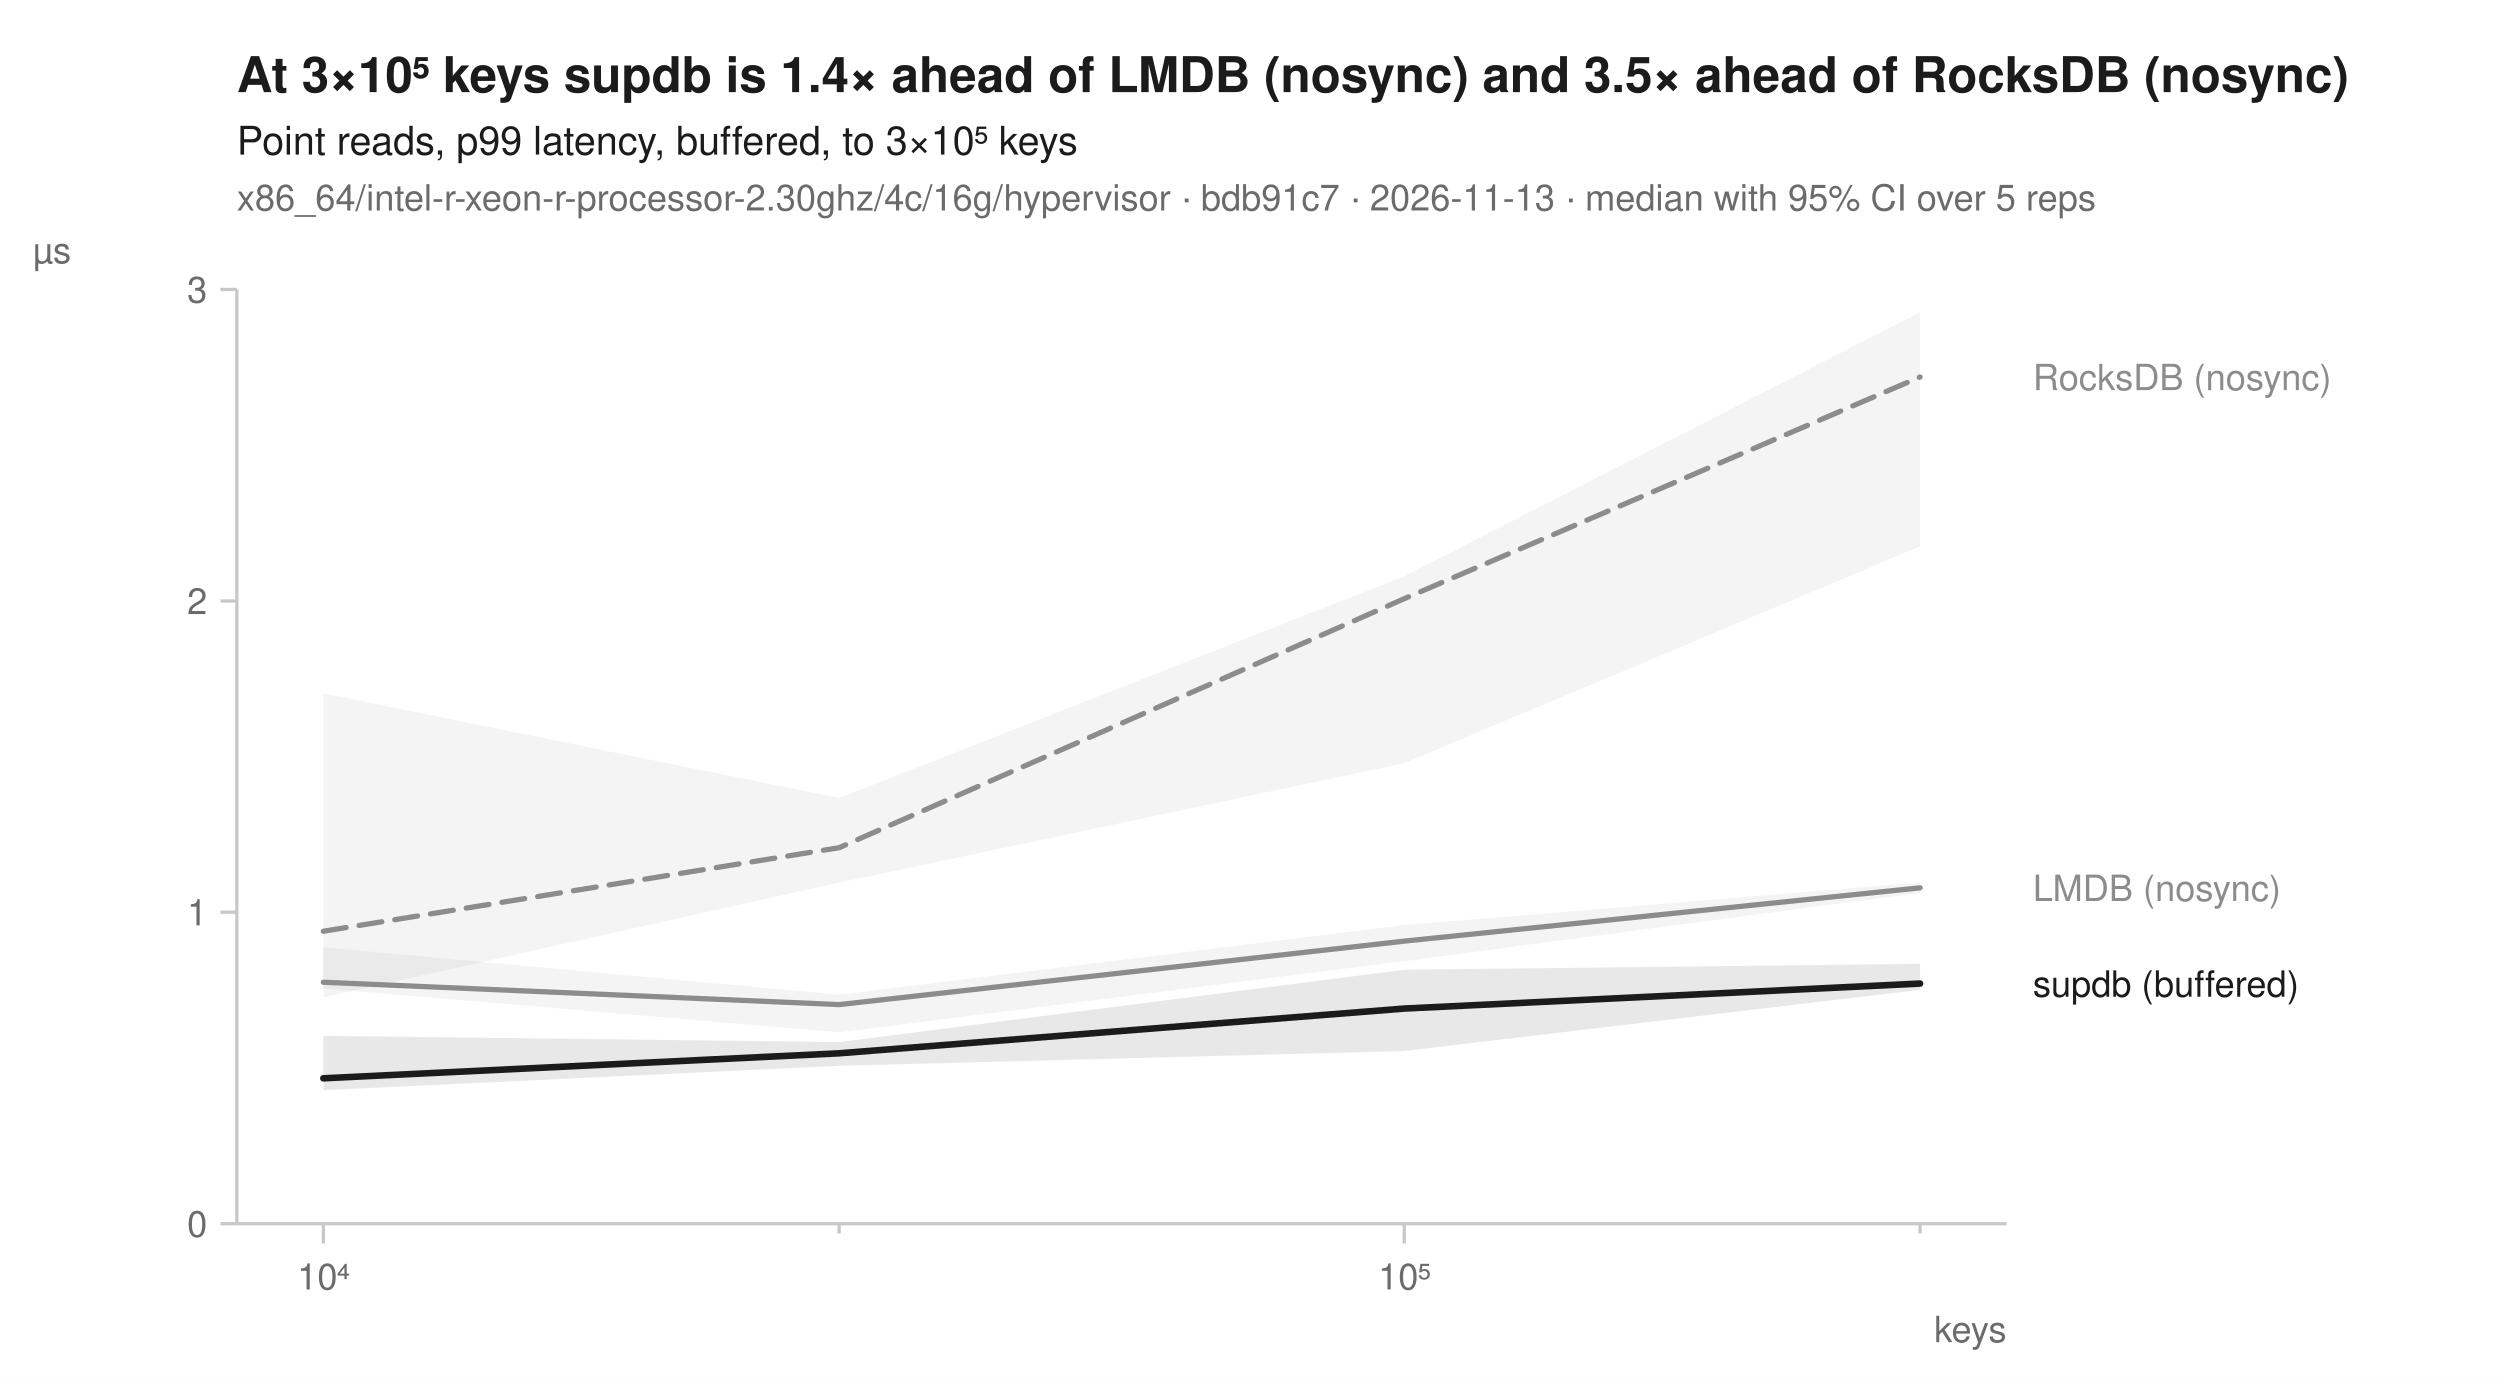
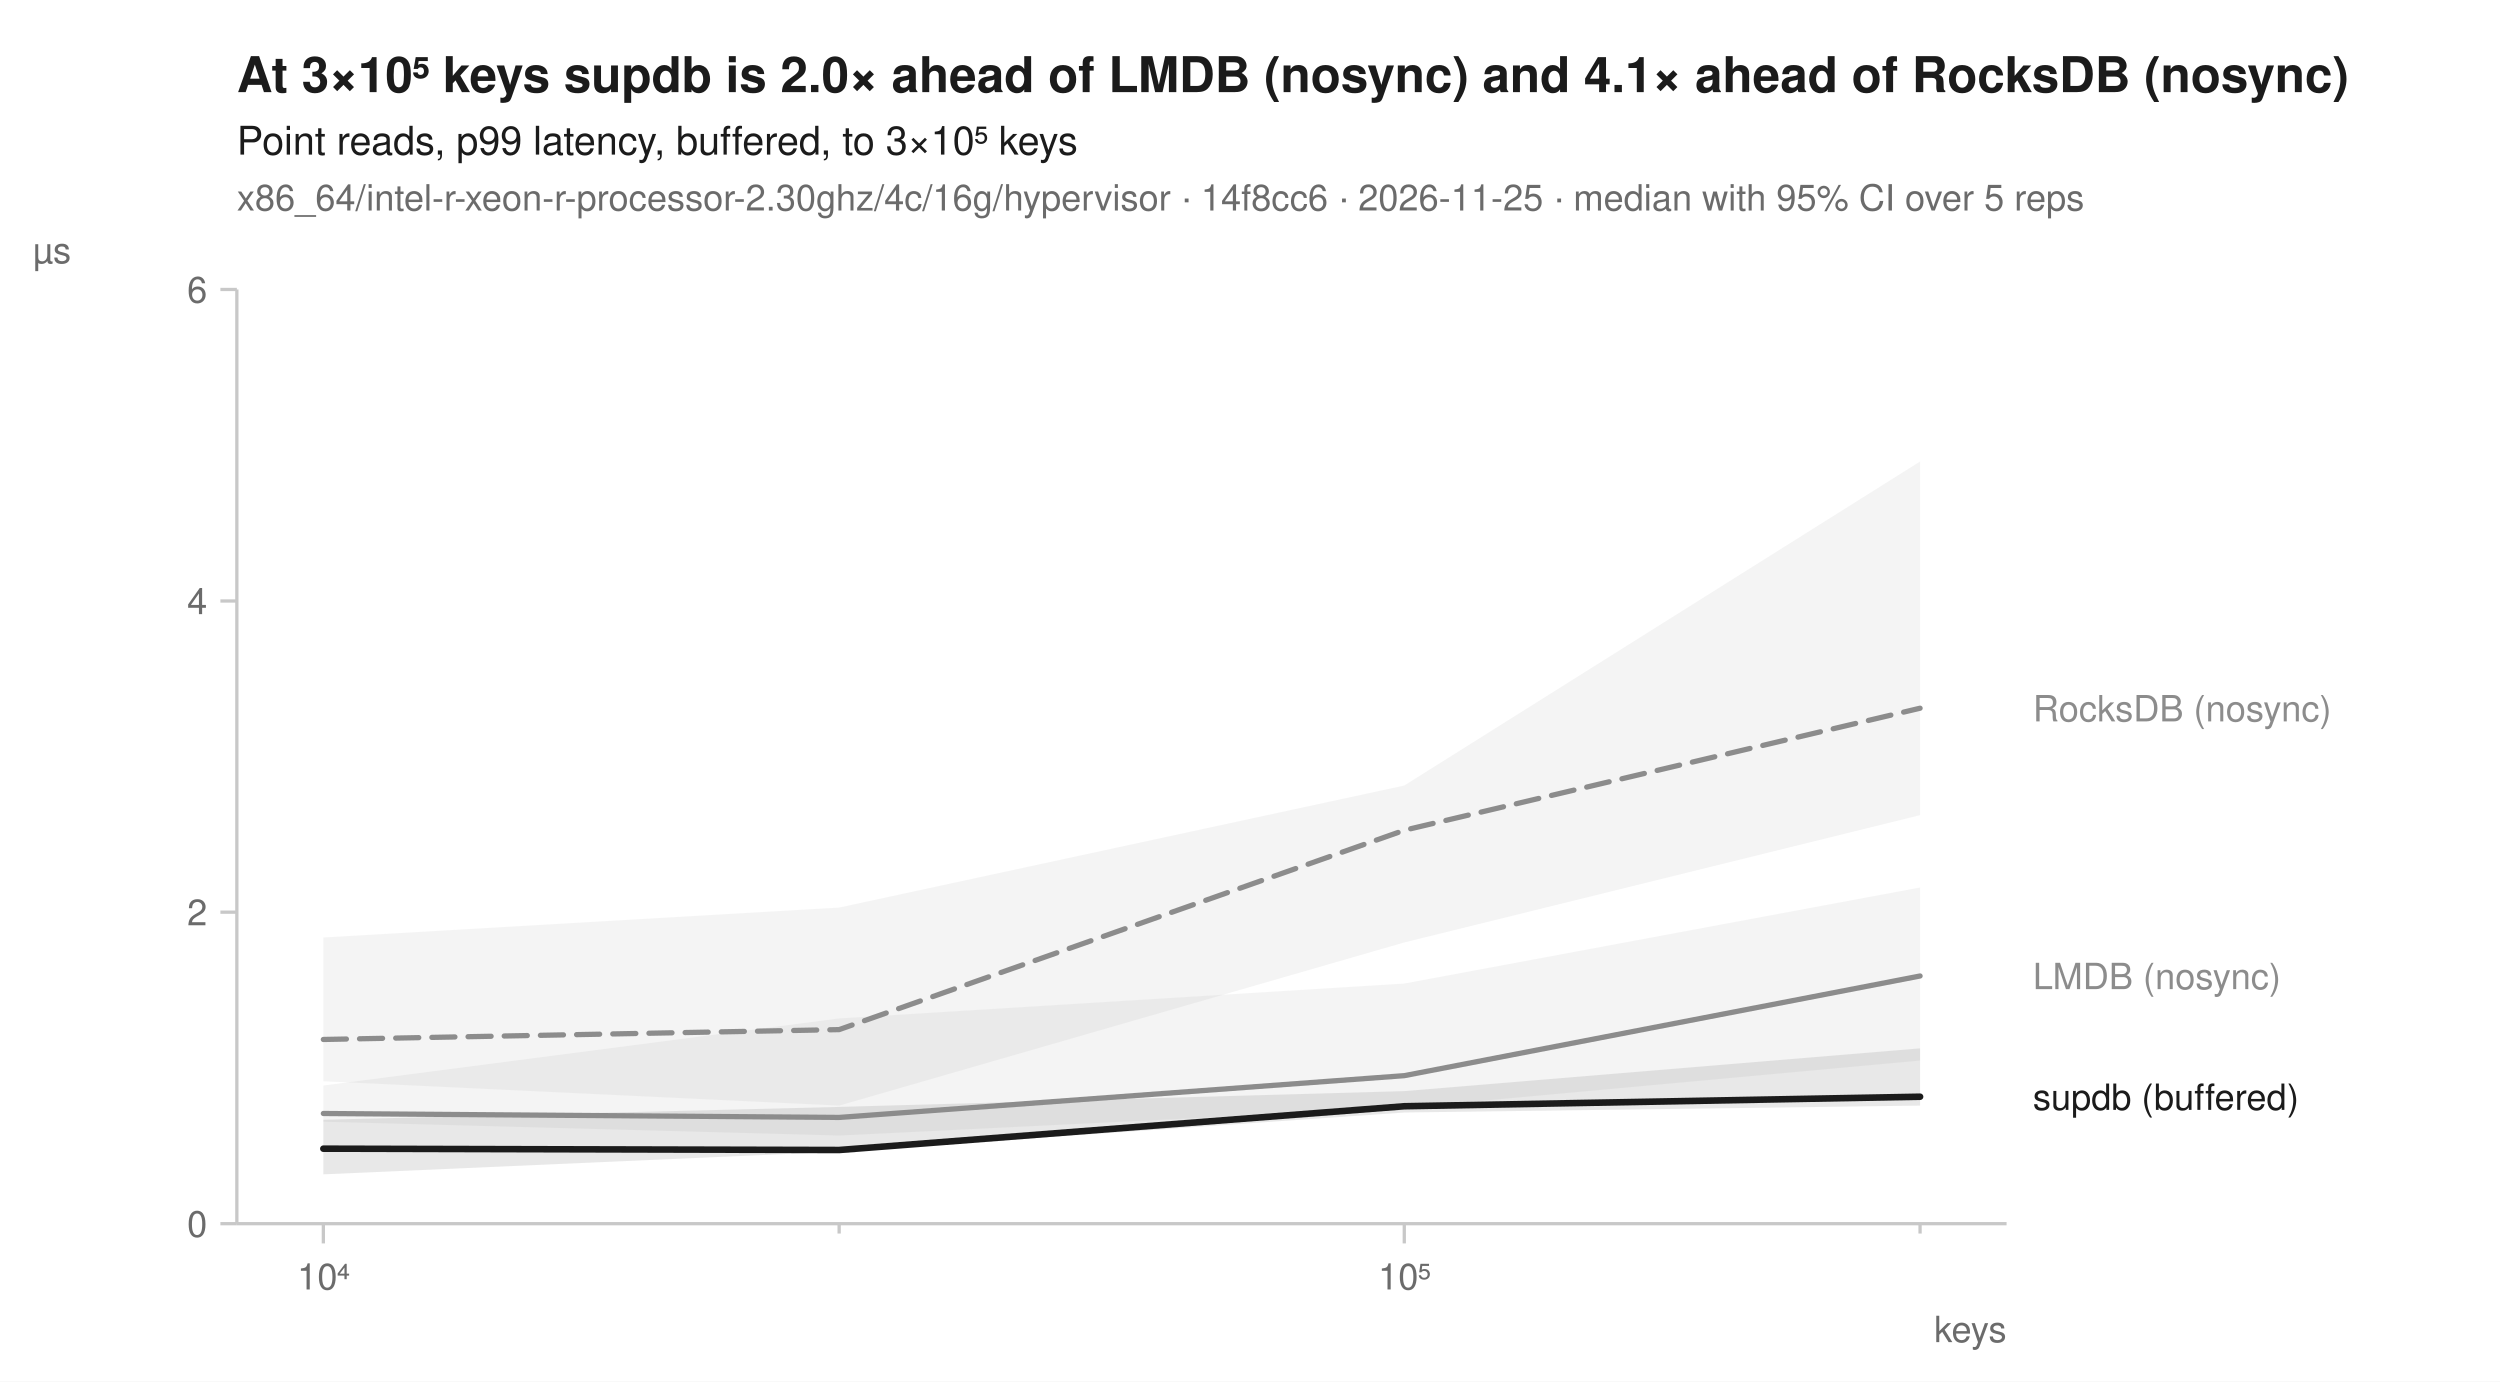
<svg xmlns="http://www.w3.org/2000/svg" width="760" height="420" viewBox="0 0 760 420" font-family="-apple-system, BlinkMacSystemFont, 'Segoe UI', Helvetica, Arial, sans-serif" fill="#1b1b1b">
  <rect width="760" height="420" fill="white" />
-   <text x="72" y="28" font-size="15" font-weight="600">At 3×10⁵ keys supdb is 1.4× ahead of LMDB (nosync) and 3.5× ahead of RocksDB (nosync)</text>
+   <text x="72" y="28" font-size="15" font-weight="600">At 3×10⁵ keys supdb is 2.0× ahead of LMDB (nosync) and 4.1× ahead of RocksDB (nosync)</text>
  <text x="72" y="47" font-size="12">Point reads, p99 latency, buffered, to 3×10⁵ keys</text>
-   <text x="72" y="64" font-size="11" fill="#6b6b6b">x86_64/intel-r-xeon-r-processor-2.30ghz/4c/16g/hypervisor · bdb91c7 · 2026-11-13 · median with 95% CI over 5 reps</text>
+   <text x="72" y="64" font-size="11" fill="#6b6b6b">x86_64/intel-r-xeon-r-processor-2.30ghz/4c/16g/hypervisor · 14f8cc6 · 2026-11-25 · median with 95% CI over 5 reps</text>
  <line x1="72" y1="372" x2="610" y2="372" stroke="#c8c8c8" stroke-width="1" />
  <line x1="72" y1="88" x2="72" y2="372" stroke="#c8c8c8" stroke-width="1" />
  <line x1="98.3" y1="372" x2="98.3" y2="378" stroke="#c8c8c8" stroke-width="1" />
  <text x="98.3" y="392" font-size="11" text-anchor="middle" fill="#6b6b6b">10⁴</text>
  <line x1="255.1" y1="372" x2="255.1" y2="375" stroke="#c8c8c8" stroke-width="1" />
  <line x1="426.9" y1="372" x2="426.9" y2="378" stroke="#c8c8c8" stroke-width="1" />
  <text x="426.9" y="392" font-size="11" text-anchor="middle" fill="#6b6b6b">10⁵</text>
  <line x1="583.7" y1="372" x2="583.7" y2="375" stroke="#c8c8c8" stroke-width="1" />
  <text x="610" y="408" font-size="11" text-anchor="end" fill="#6b6b6b">keys</text>
  <line x1="67" y1="372.0" x2="72" y2="372.0" stroke="#c8c8c8" stroke-width="1" />
  <text x="63" y="376.0" font-size="11" text-anchor="end" fill="#6b6b6b">0</text>
  <line x1="67" y1="277.3" x2="72" y2="277.3" stroke="#c8c8c8" stroke-width="1" />
-   <text x="63" y="281.3" font-size="11" text-anchor="end" fill="#6b6b6b">1</text>
+   <text x="63" y="281.3" font-size="11" text-anchor="end" fill="#6b6b6b">2</text>
  <line x1="67" y1="182.7" x2="72" y2="182.7" stroke="#c8c8c8" stroke-width="1" />
-   <text x="63" y="186.7" font-size="11" text-anchor="end" fill="#6b6b6b">2</text>
+   <text x="63" y="186.7" font-size="11" text-anchor="end" fill="#6b6b6b">4</text>
  <line x1="67" y1="88.0" x2="72" y2="88.0" stroke="#c8c8c8" stroke-width="1" />
-   <text x="63" y="92.0" font-size="11" text-anchor="end" fill="#6b6b6b">3</text>
+   <text x="63" y="92.0" font-size="11" text-anchor="end" fill="#6b6b6b">6</text>
  <text x="10" y="80" font-size="11" text-anchor="start" fill="#6b6b6b">µs</text>
-   <path d="M98.3,210.8 L255.1,242.6 L426.9,175.2 L583.7,94.9 L583.7,166.1 L426.9,232.0 L255.1,268.3 L98.3,303.2 Z" fill="#8c8c8c" fill-opacity="0.10" />
-   <path d="M98.3,288.0 L255.1,302.4 L426.9,281.2 L583.7,268.3 L583.7,271.4 L426.9,292.2 L255.1,313.8 L98.3,300.5 Z" fill="#8c8c8c" fill-opacity="0.10" />
-   <path d="M98.3,314.9 L255.1,316.8 L426.9,294.8 L583.7,293.0 L583.7,300.9 L426.9,319.5 L255.1,324.0 L98.3,331.4 Z" fill="#1b1b1b" fill-opacity="0.10" />
-   <path d="M98.3,283.1 L255.1,257.7 L426.9,182.0 L583.7,114.6 " fill="none" stroke="#8c8c8c" stroke-width="1.6" stroke-linejoin="round" stroke-linecap="round" stroke-dasharray="7,4" />
-   <path d="M98.3,298.6 L255.1,305.4 L426.9,286.1 L583.7,269.9 " fill="none" stroke="#8c8c8c" stroke-width="1.6" stroke-linejoin="round" stroke-linecap="round" />
-   <path d="M98.3,327.8 L255.1,320.2 L426.9,306.6 L583.7,299.0 " fill="none" stroke="#1b1b1b" stroke-width="2" stroke-linejoin="round" stroke-linecap="round" />
-   <text x="618.0" y="118.6" font-size="11" fill="#8c8c8c">RocksDB (nosync)</text>
-   <text x="618.0" y="273.9" font-size="11" fill="#8c8c8c">LMDB (nosync)</text>
-   <text x="618.0" y="303.0" font-size="11" fill="#1b1b1b">supdb (buffered)</text>
+   <path d="M98.3,285.0 L255.1,275.9 L426.9,238.8 L583.7,140.3 L583.7,247.8 L426.9,286.5 L255.1,336.1 L98.3,328.7 Z" fill="#8c8c8c" fill-opacity="0.10" />
+   <path d="M98.3,330.0 L255.1,309.6 L426.9,299.0 L583.7,269.8 L583.7,322.4 L426.9,336.8 L255.1,345.2 L98.3,341.0 Z" fill="#8c8c8c" fill-opacity="0.10" />
+   <path d="M98.3,340.4 L255.1,336.5 L426.9,331.7 L583.7,318.7 L583.7,336.1 L426.9,338.2 L255.1,350.1 L98.3,357.0 Z" fill="#1b1b1b" fill-opacity="0.10" />
+   <path d="M98.3,316.0 L255.1,313.0 L426.9,252.4 L583.7,215.3 " fill="none" stroke="#8c8c8c" stroke-width="1.6" stroke-linejoin="round" stroke-linecap="round" stroke-dasharray="7,4" />
+   <path d="M98.3,338.5 L255.1,339.7 L426.9,327.0 L583.7,296.7 " fill="none" stroke="#8c8c8c" stroke-width="1.6" stroke-linejoin="round" stroke-linecap="round" />
+   <path d="M98.3,349.2 L255.1,349.6 L426.9,336.3 L583.7,333.4 " fill="none" stroke="#1b1b1b" stroke-width="2" stroke-linejoin="round" stroke-linecap="round" />
+   <text x="618.0" y="219.3" font-size="11" fill="#8c8c8c">RocksDB (nosync)</text>
+   <text x="618.0" y="300.7" font-size="11" fill="#8c8c8c">LMDB (nosync)</text>
+   <text x="618.0" y="337.4" font-size="11" fill="#1b1b1b">supdb (buffered)</text>
</svg>
